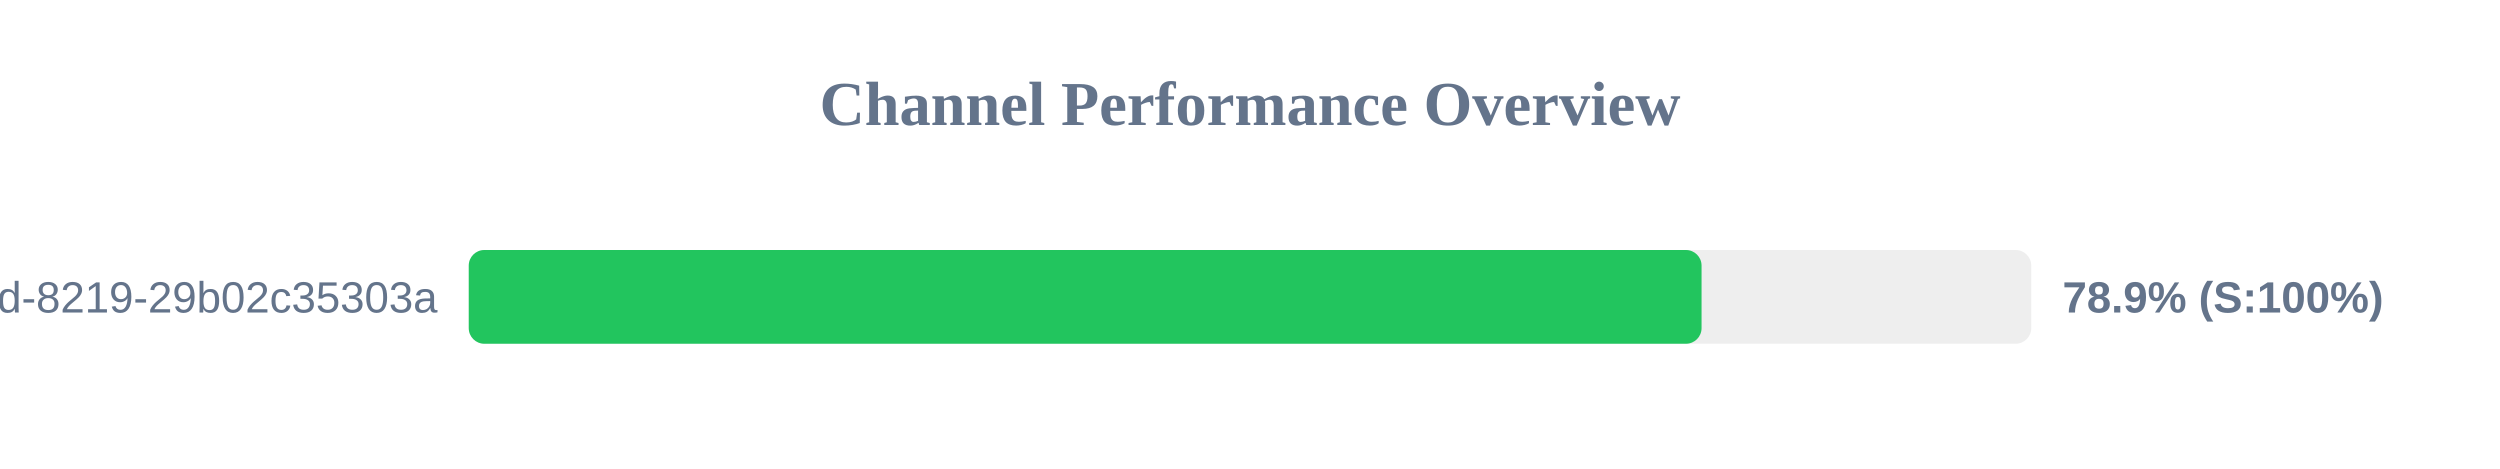
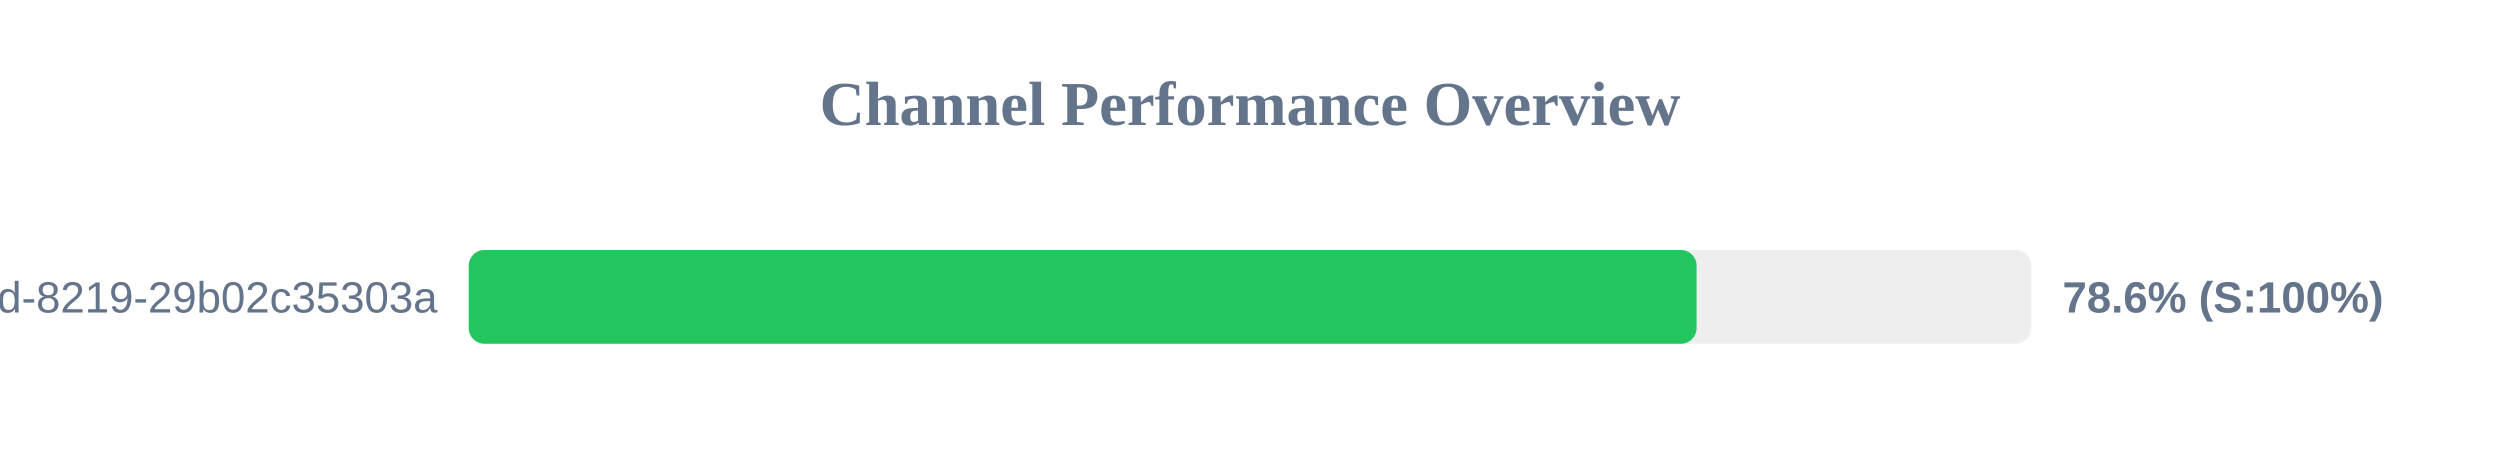
<svg xmlns="http://www.w3.org/2000/svg" width="800" height="150" version="1.1">
  <style>
        .row { font: 14px Arial; fill: #64748b; }
        .score { font: bold 14px Arial; fill: #64748b; }
    </style>
  <text x="400" y="40" text-anchor="middle" font-size="20px" font-weight="bold" fill="#64748b">Channel Performance Overview</text>
  <rect x="150" y="80" width="500" height="30" fill="#eee" rx="5" />
-   <rect x="150" y="80" width="394.5" height="30" fill="#22c55e" rx="5" />
+   <rect x="150" y="80" width="392.9" height="30" fill="#22c55e" rx="5" />
  <text x="140" y="100" text-anchor="end" class="row">?uuid=5eaa121d-4362-444d-8219-29b02c35303a</text>
-   <text x="660" y="100" text-anchor="start" class="score">78.9% (S:100%)</text>
+   <text x="660" y="100" text-anchor="start" class="score">78.6% (S:100%)</text>
</svg>
